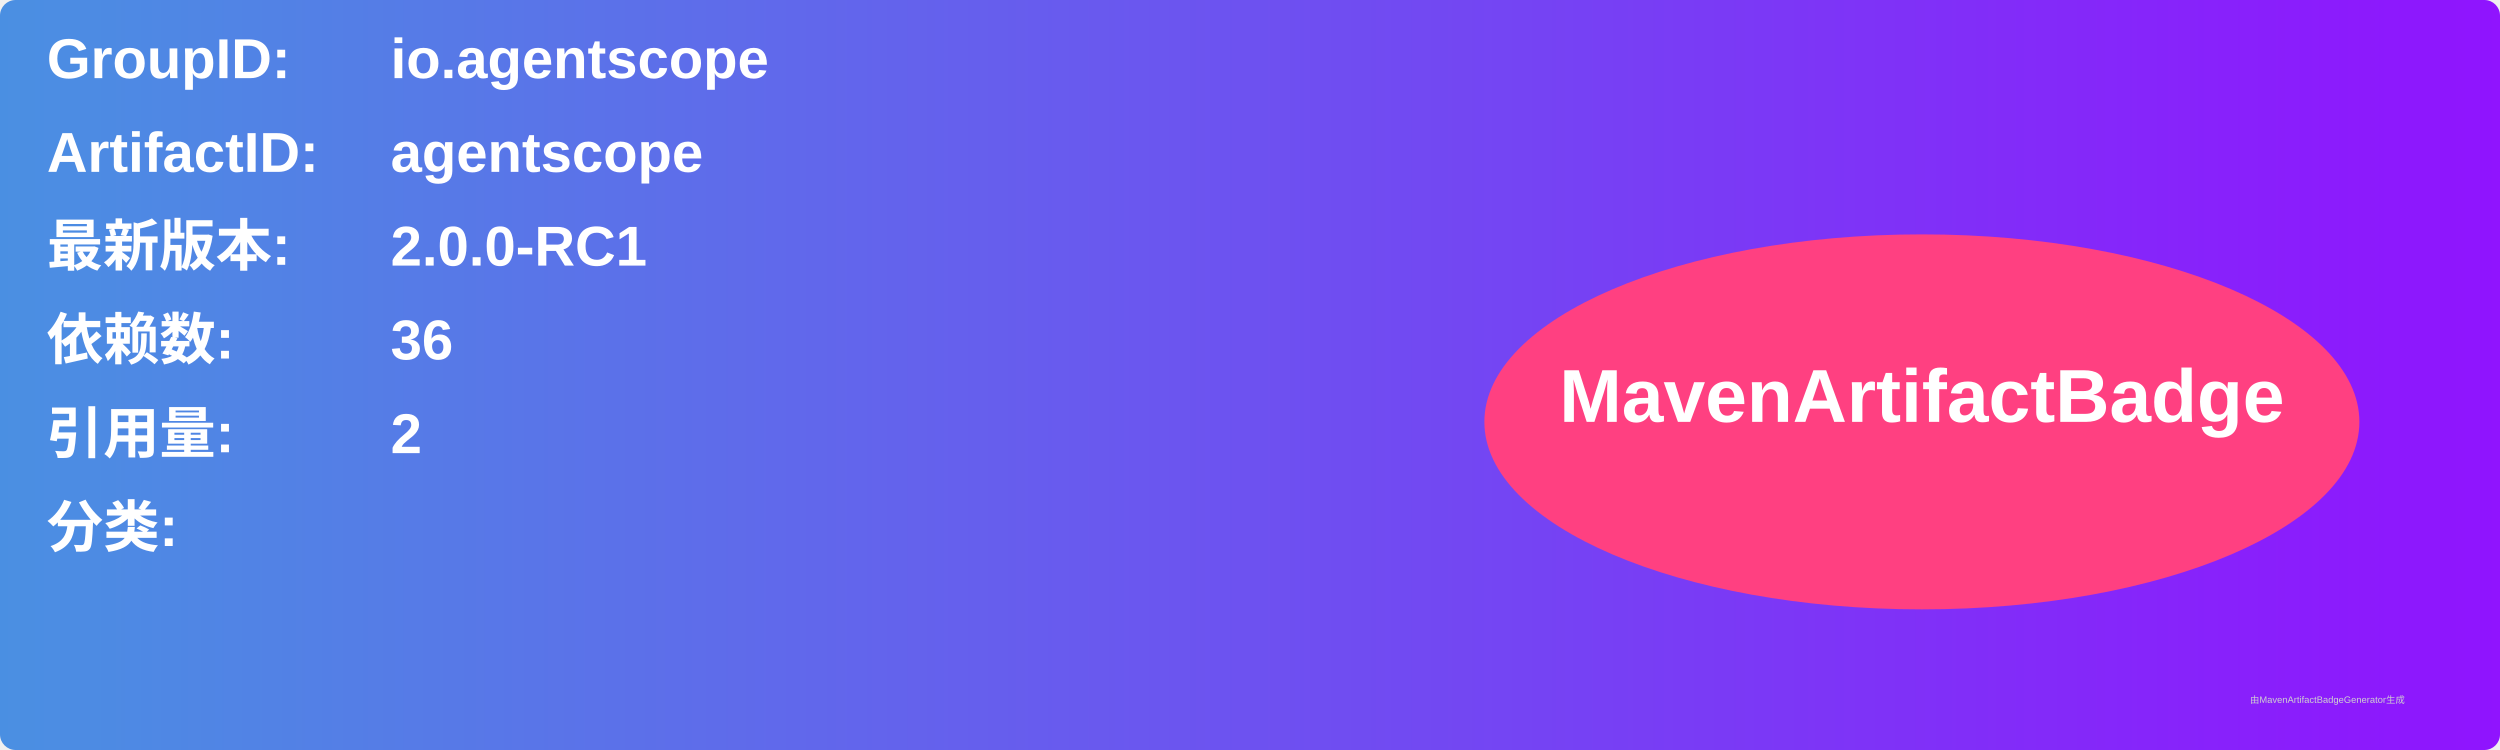
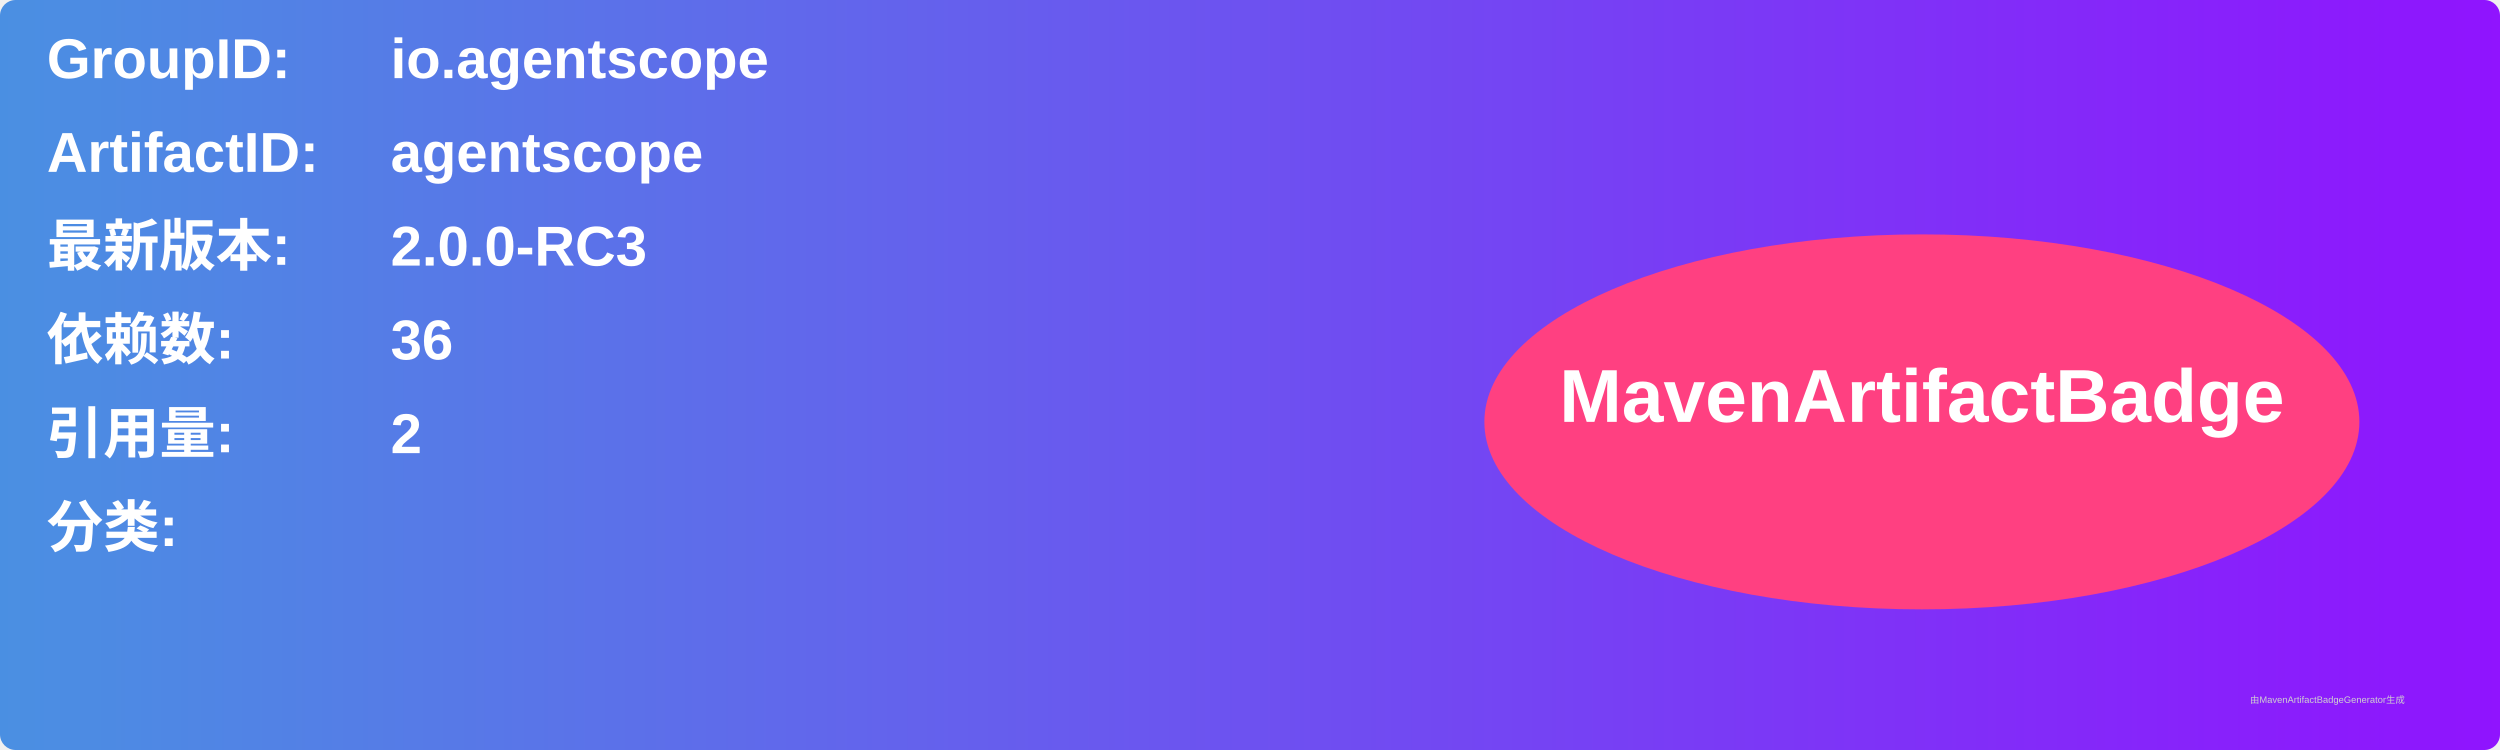
<svg xmlns="http://www.w3.org/2000/svg" width="800" height="240" viewBox="0 0 800 240">
  <linearGradient id="grad" x1="0%" y1="0%" x2="100%" y2="0%">
    <stop offset="0%" stop-color="#4a90e2" />
    <stop offset="100%" stop-color="#9013fe" />
  </linearGradient>
  <rect width="100%" height="100%" rx="5" ry="5" fill="url(#grad)" />
  <g transform="translate(15, 15)">
    <text x="0" y="10" font-family="Arial" font-size="18" fill="white" font-weight="bold" width="260">GroupID:</text>
    <text x="110" y="10" font-family="Arial" font-size="18" fill="white" font-weight="bold" width="460">io.agentscope</text>
    <text x="0" y="40" font-family="Arial" font-size="18" fill="white" font-weight="bold" width="260">ArtifactID:</text>
    <text x="110" y="40" font-family="Arial" font-size="18" fill="white" font-weight="bold" width="460">agentscope</text>
    <text x="0" y="70" font-family="Arial" font-size="18" fill="white" font-weight="bold">最新版本:</text>
    <text x="110" y="70" font-family="Arial" font-size="18" fill="white" font-weight="bold">
-       <tspan font-weight="bold">2.0.0-RC1</tspan>
+       <tspan font-weight="bold">2.0.0-RC3</tspan>
    </text>
    <text x="0" y="100" font-family="Arial" font-size="18" fill="white" font-weight="bold">依赖数: </text>
    <text x="110" y="100" font-family="Arial" font-size="18" fill="white">
      <tspan font-weight="bold">36</tspan>
    </text>
    <text x="0" y="130" font-family="Arial" font-size="18" fill="white" font-weight="bold">引用量: </text>
    <text x="110" y="130" font-family="Arial" font-size="18" fill="white">
      <tspan font-weight="bold">2</tspan>
    </text>
    <text x="0" y="160" font-family="Arial" font-size="18" fill="white" font-weight="bold">分类:</text>
    <text x="10" y="190" font-family="Arial" font-size="10" fill="white">
      <tspan font-weight="bold" />
    </text>
    <ellipse cx="600" cy="120" rx="140" ry="60" fill="#ff4081" />
    <text x="600" y="120" text-anchor="middle" font-family="Arial" font-size="24" fill="white" font-weight="bold">MavenArtifactBadge</text>
  </g>
  <text x="720" y="225" font-family="Arial" font-size="3" fill="#d0d0d0">由MavenArtifactBadgeGenerator生成</text>
</svg>
